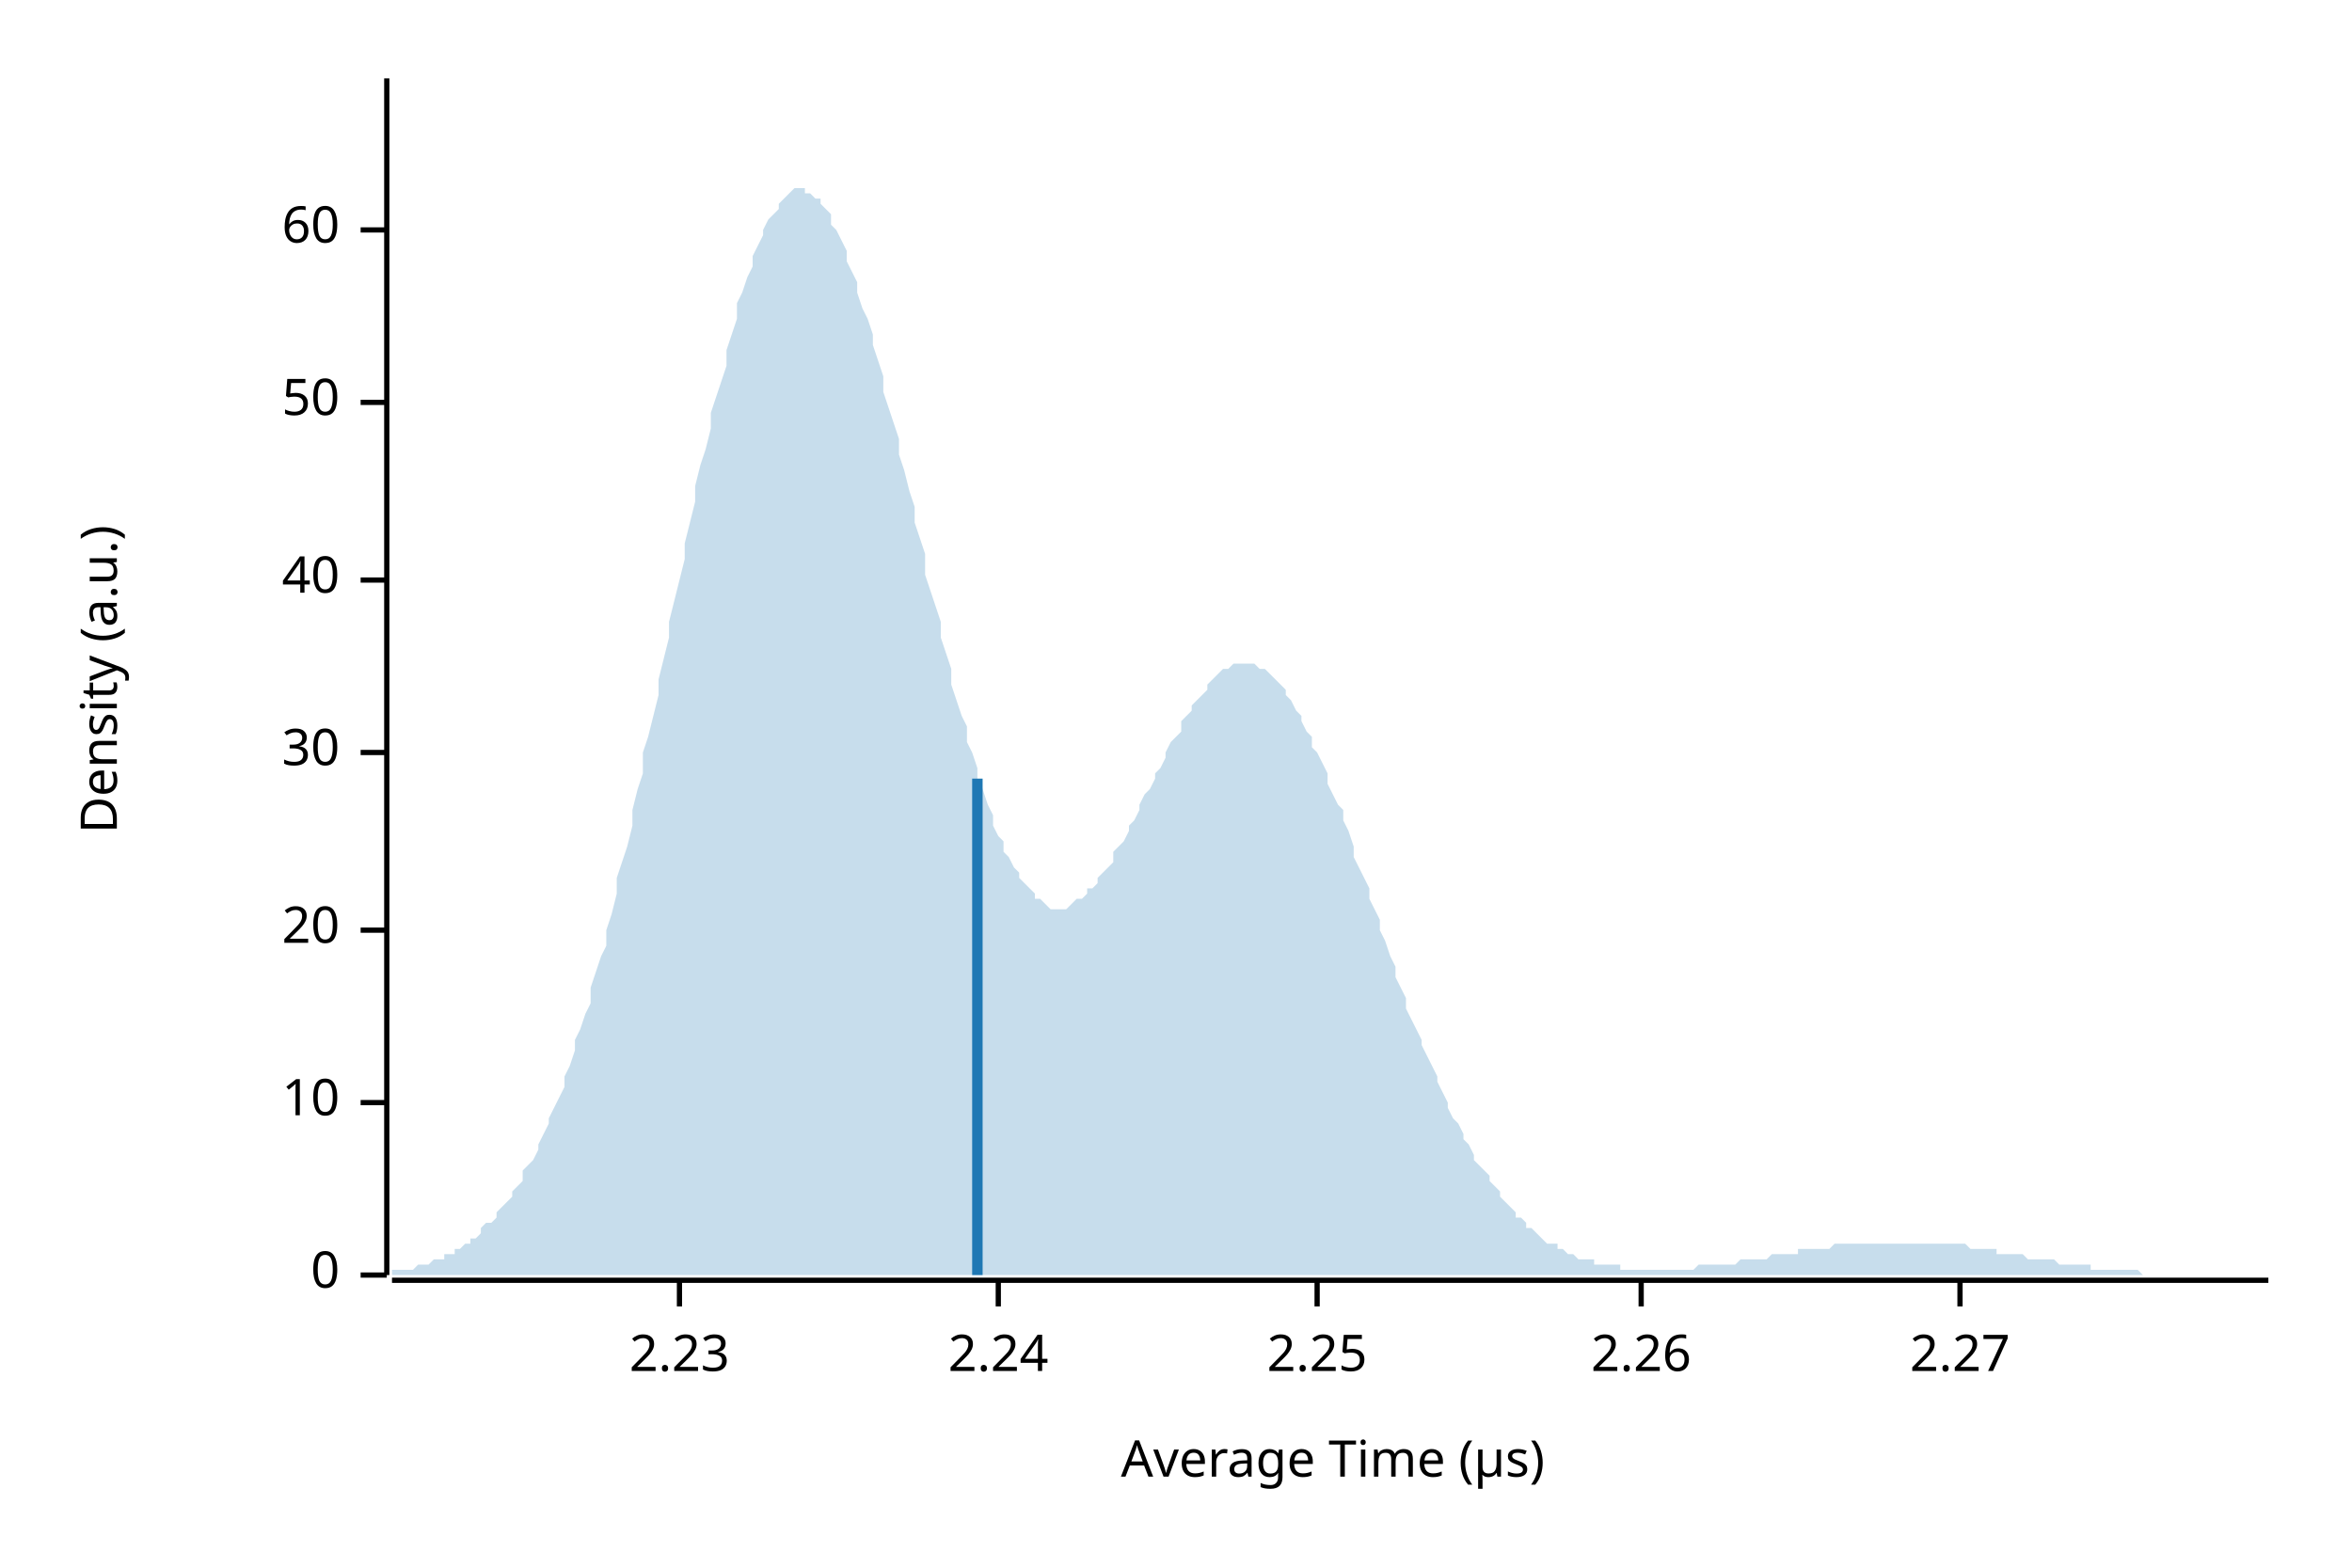
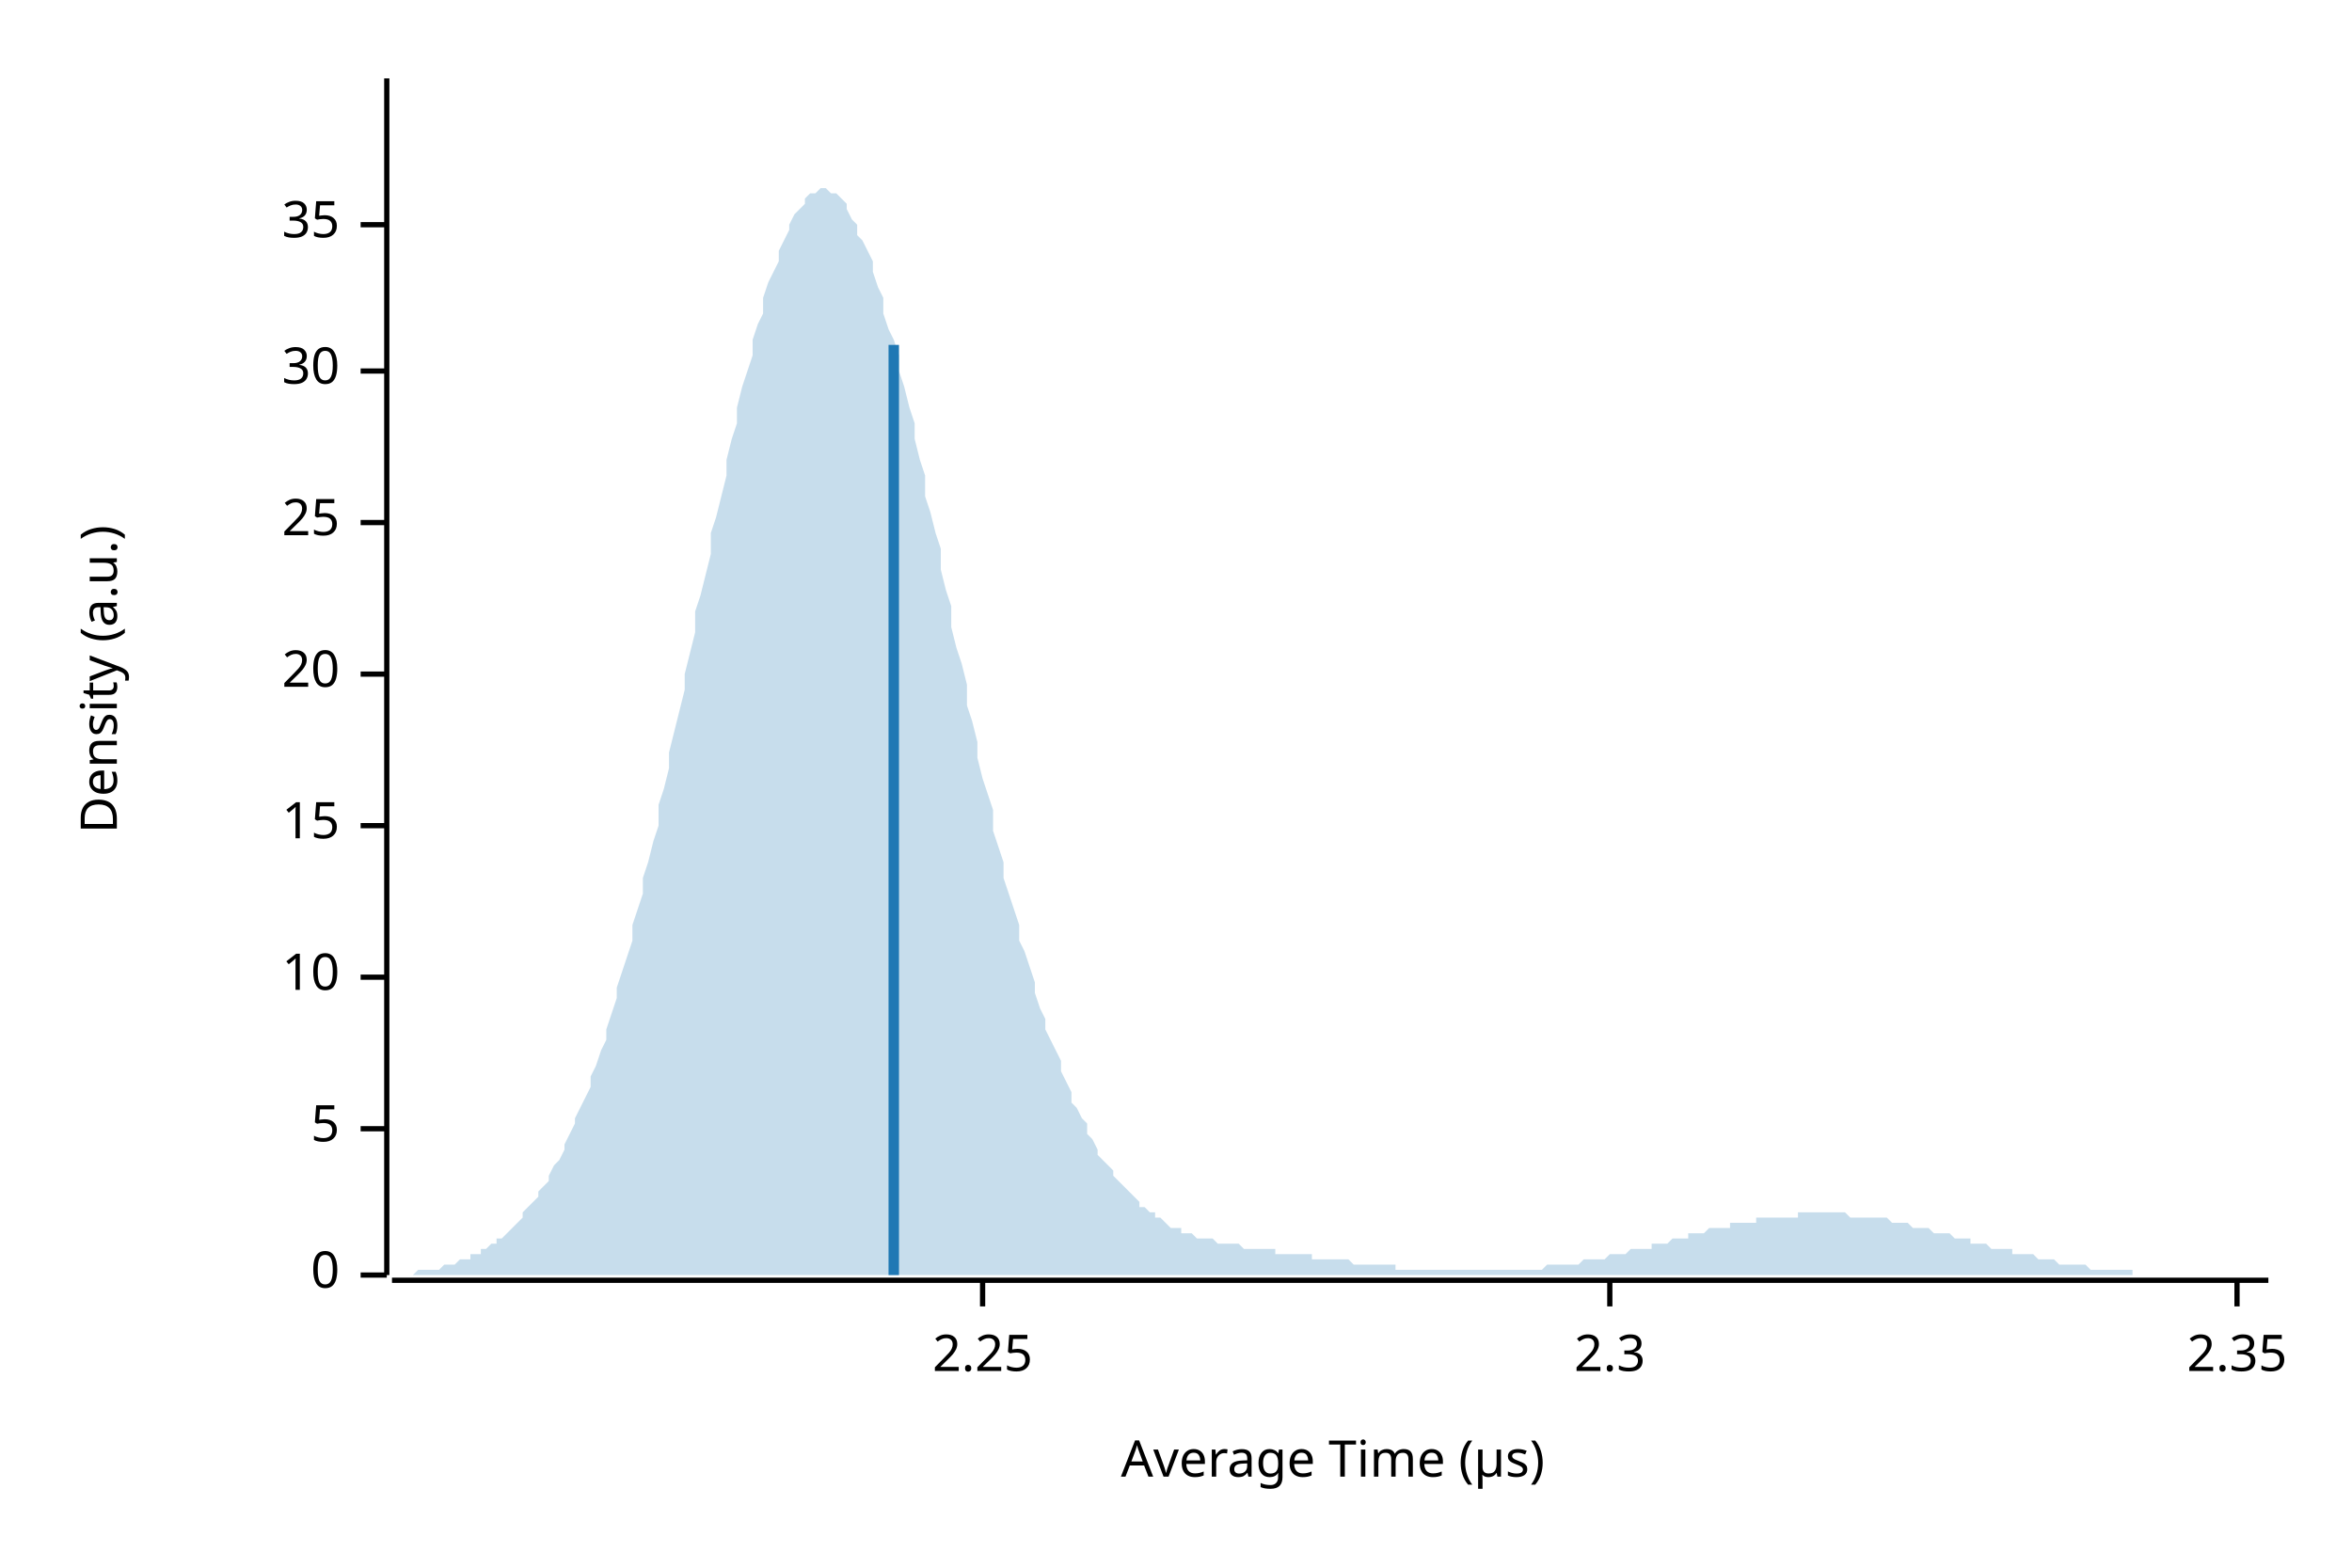
<svg xmlns="http://www.w3.org/2000/svg" width="450" height="300" viewBox="0 0 450 300">
  <text x="15" y="130" dy="0.76em" text-anchor="middle" font-family="sans-serif" font-size="9.677" opacity="1" fill="#000000" transform="rotate(270, 15, 130)">
Density (a.u.)
</text>
  <text x="255" y="285" dy="-0.5ex" text-anchor="middle" font-family="sans-serif" font-size="9.677" opacity="1" fill="#000000">
Average Time (µs)
</text>
  <polyline fill="none" opacity="1" stroke="#000000" stroke-width="1" points="74,15 74,244 " />
  <text x="65" y="244" dy="0.5ex" text-anchor="end" font-family="sans-serif" font-size="9.677" opacity="1" fill="#000000">
0
</text>
  <polyline fill="none" opacity="1" stroke="#000000" stroke-width="1" points="69,244 74,244 " />
-   <text x="65" y="211" dy="0.5ex" text-anchor="end" font-family="sans-serif" font-size="9.677" opacity="1" fill="#000000">
+   <text x="65" y="216" dy="0.5ex" text-anchor="end" font-family="sans-serif" font-size="9.677" opacity="1" fill="#000000">
+ 5
+ </text>
+   <polyline fill="none" opacity="1" stroke="#000000" stroke-width="1" points="69,216 74,216 " />
+   <text x="65" y="187" dy="0.5ex" text-anchor="end" font-family="sans-serif" font-size="9.677" opacity="1" fill="#000000">
10
</text>
-   <polyline fill="none" opacity="1" stroke="#000000" stroke-width="1" points="69,211 74,211 " />
-   <text x="65" y="178" dy="0.5ex" text-anchor="end" font-family="sans-serif" font-size="9.677" opacity="1" fill="#000000">
+   <polyline fill="none" opacity="1" stroke="#000000" stroke-width="1" points="69,187 74,187 " />
+   <text x="65" y="158" dy="0.5ex" text-anchor="end" font-family="sans-serif" font-size="9.677" opacity="1" fill="#000000">
+ 15
+ </text>
+   <polyline fill="none" opacity="1" stroke="#000000" stroke-width="1" points="69,158 74,158 " />
+   <text x="65" y="129" dy="0.5ex" text-anchor="end" font-family="sans-serif" font-size="9.677" opacity="1" fill="#000000">
20
</text>
-   <polyline fill="none" opacity="1" stroke="#000000" stroke-width="1" points="69,178 74,178 " />
-   <text x="65" y="144" dy="0.5ex" text-anchor="end" font-family="sans-serif" font-size="9.677" opacity="1" fill="#000000">
+   <polyline fill="none" opacity="1" stroke="#000000" stroke-width="1" points="69,129 74,129 " />
+   <text x="65" y="100" dy="0.5ex" text-anchor="end" font-family="sans-serif" font-size="9.677" opacity="1" fill="#000000">
+ 25
+ </text>
+   <polyline fill="none" opacity="1" stroke="#000000" stroke-width="1" points="69,100 74,100 " />
+   <text x="65" y="71" dy="0.5ex" text-anchor="end" font-family="sans-serif" font-size="9.677" opacity="1" fill="#000000">
30
</text>
-   <polyline fill="none" opacity="1" stroke="#000000" stroke-width="1" points="69,144 74,144 " />
-   <text x="65" y="111" dy="0.5ex" text-anchor="end" font-family="sans-serif" font-size="9.677" opacity="1" fill="#000000">
- 40
+   <polyline fill="none" opacity="1" stroke="#000000" stroke-width="1" points="69,71 74,71 " />
+   <text x="65" y="43" dy="0.5ex" text-anchor="end" font-family="sans-serif" font-size="9.677" opacity="1" fill="#000000">
+ 35
</text>
-   <polyline fill="none" opacity="1" stroke="#000000" stroke-width="1" points="69,111 74,111 " />
-   <text x="65" y="77" dy="0.5ex" text-anchor="end" font-family="sans-serif" font-size="9.677" opacity="1" fill="#000000">
- 50
- </text>
-   <polyline fill="none" opacity="1" stroke="#000000" stroke-width="1" points="69,77 74,77 " />
-   <text x="65" y="44" dy="0.5ex" text-anchor="end" font-family="sans-serif" font-size="9.677" opacity="1" fill="#000000">
- 60
- </text>
-   <polyline fill="none" opacity="1" stroke="#000000" stroke-width="1" points="69,44 74,44 " />
+   <polyline fill="none" opacity="1" stroke="#000000" stroke-width="1" points="69,43 74,43 " />
  <polyline fill="none" opacity="1" stroke="#000000" stroke-width="1" points="75,245 434,245 " />
-   <text x="130" y="255" dy="0.76em" text-anchor="middle" font-family="sans-serif" font-size="9.677" opacity="1" fill="#000000">
- 2.23
- </text>
-   <polyline fill="none" opacity="1" stroke="#000000" stroke-width="1" points="130,245 130,250 " />
-   <text x="191" y="255" dy="0.76em" text-anchor="middle" font-family="sans-serif" font-size="9.677" opacity="1" fill="#000000">
- 2.24
- </text>
-   <polyline fill="none" opacity="1" stroke="#000000" stroke-width="1" points="191,245 191,250 " />
-   <text x="252" y="255" dy="0.76em" text-anchor="middle" font-family="sans-serif" font-size="9.677" opacity="1" fill="#000000">
+   <text x="188" y="255" dy="0.76em" text-anchor="middle" font-family="sans-serif" font-size="9.677" opacity="1" fill="#000000">
2.25
</text>
-   <polyline fill="none" opacity="1" stroke="#000000" stroke-width="1" points="252,245 252,250 " />
-   <text x="314" y="255" dy="0.76em" text-anchor="middle" font-family="sans-serif" font-size="9.677" opacity="1" fill="#000000">
- 2.26
+   <polyline fill="none" opacity="1" stroke="#000000" stroke-width="1" points="188,245 188,250 " />
+   <text x="308" y="255" dy="0.76em" text-anchor="middle" font-family="sans-serif" font-size="9.677" opacity="1" fill="#000000">
+ 2.3
</text>
-   <polyline fill="none" opacity="1" stroke="#000000" stroke-width="1" points="314,245 314,250 " />
-   <text x="375" y="255" dy="0.76em" text-anchor="middle" font-family="sans-serif" font-size="9.677" opacity="1" fill="#000000">
- 2.27
+   <polyline fill="none" opacity="1" stroke="#000000" stroke-width="1" points="308,245 308,250 " />
+   <text x="428" y="255" dy="0.76em" text-anchor="middle" font-family="sans-serif" font-size="9.677" opacity="1" fill="#000000">
+ 2.35
</text>
-   <polyline fill="none" opacity="1" stroke="#000000" stroke-width="1" points="375,245 375,250 " />
-   <polygon opacity="0.25" fill="#1F78B4" points="75,243 75,243 76,243 77,243 77,243 78,243 79,243 80,242 80,242 81,242 82,242 82,242 83,241 84,241 85,241 85,240 86,240 87,240 87,239 88,239 89,238 90,238 90,237 91,237 92,236 92,235 93,234 94,234 95,233 95,232 96,231 97,230 98,229 98,228 99,227 100,226 100,224 101,223 102,222 103,220 103,219 104,217 105,215 105,214 106,212 107,210 108,208 108,206 109,204 110,201 110,199 111,197 112,194 113,192 113,189 114,186 115,183 116,181 116,178 117,175 118,171 118,168 119,165 120,162 121,158 121,155 122,151 123,148 123,144 124,141 125,137 126,133 126,130 127,126 128,122 128,119 129,115 130,111 131,107 131,104 132,100 133,96 133,93 134,89 135,86 136,82 136,79 137,76 138,73 139,70 139,67 140,64 141,61 141,58 142,56 143,53 144,51 144,49 145,47 146,45 146,44 147,42 148,41 149,40 149,39 150,38 151,37 151,37 152,36 153,36 154,36 154,37 155,37 156,38 157,38 157,39 158,40 159,41 159,43 160,44 161,46 162,48 162,50 163,52 164,54 164,56 165,59 166,61 167,64 167,66 168,69 169,72 169,75 170,78 171,81 172,84 172,87 173,90 174,94 175,97 175,100 176,103 177,106 177,110 178,113 179,116 180,119 180,122 181,125 182,128 182,131 183,134 184,137 185,139 185,142 186,144 187,147 187,149 188,151 189,154 190,156 190,158 191,160 192,161 192,163 193,164 194,166 195,167 195,168 196,169 197,170 198,171 198,172 199,172 200,173 200,173 201,174 202,174 203,174 203,174 204,174 205,173 205,173 206,172 207,172 208,171 208,170 209,170 210,169 210,168 211,167 212,166 213,165 213,163 214,162 215,161 216,159 216,158 217,157 218,155 218,154 219,152 220,151 221,149 221,148 222,147 223,145 223,144 224,142 225,141 226,140 226,138 227,137 228,136 228,135 229,134 230,133 231,132 231,131 232,130 233,129 233,129 234,128 235,128 236,127 236,127 237,127 238,127 239,127 239,127 240,127 241,128 241,128 242,128 243,129 244,130 244,130 245,131 246,132 246,133 247,134 248,136 249,137 249,138 250,140 251,141 251,143 252,144 253,146 254,148 254,150 255,152 256,154 257,155 257,157 258,159 259,162 259,164 260,166 261,168 262,170 262,172 263,174 264,176 264,178 265,180 266,183 267,185 267,187 268,189 269,191 269,193 270,195 271,197 272,199 272,200 273,202 274,204 275,206 275,207 276,209 277,211 277,212 278,214 279,215 280,217 280,218 281,219 282,221 282,222 283,223 284,224 285,225 285,226 286,227 287,228 287,229 288,230 289,231 290,232 290,233 291,233 292,234 292,235 293,235 294,236 295,237 295,237 296,238 297,238 298,238 298,239 299,239 300,240 300,240 301,240 302,241 303,241 303,241 304,241 305,241 305,242 306,242 307,242 308,242 308,242 309,242 310,242 310,243 311,243 312,243 313,243 313,243 314,243 315,243 316,243 316,243 317,243 318,243 318,243 319,243 320,243 321,243 321,243 322,243 323,243 323,243 324,243 325,242 326,242 326,242 327,242 328,242 328,242 329,242 330,242 331,242 331,242 332,242 333,241 333,241 334,241 335,241 336,241 336,241 337,241 338,241 339,240 339,240 340,240 341,240 341,240 342,240 343,240 344,240 344,239 345,239 346,239 346,239 347,239 348,239 349,239 349,239 350,239 351,238 351,238 352,238 353,238 354,238 354,238 355,238 356,238 357,238 357,238 358,238 359,238 359,238 360,238 361,238 362,238 362,238 363,238 364,238 364,238 365,238 366,238 367,238 367,238 368,238 369,238 369,238 370,238 371,238 372,238 372,238 373,238 374,238 375,238 375,238 376,238 377,239 377,239 378,239 379,239 380,239 380,239 381,239 382,239 382,240 383,240 384,240 385,240 385,240 386,240 387,240 387,240 388,241 389,241 390,241 390,241 391,241 392,241 392,241 393,241 394,242 395,242 395,242 396,242 397,242 398,242 398,242 399,242 400,242 400,243 401,243 402,243 403,243 403,243 404,243 405,243 405,243 406,243 407,243 408,243 408,243 409,243 410,244 410,244 411,244 412,244 413,244 413,244 414,244 415,244 416,244 416,244 417,244 418,244 418,244 419,244 420,244 421,244 421,244 422,244 423,244 423,244 424,244 425,244 426,244 426,244 427,244 428,244 428,244 429,244 430,244 431,244 431,244 432,244 433,244 434,244 434,244 75,244 " />
-   <polyline fill="none" opacity="1" stroke="#1F78B4" stroke-width="2" points="187,244 187,149 " />
+   <polyline fill="none" opacity="1" stroke="#000000" stroke-width="1" points="428,245 428,250 " />
+   <polygon opacity="0.25" fill="#1F78B4" points="75,244 75,244 76,244 77,244 77,244 78,244 79,244 80,243 80,243 81,243 82,243 82,243 83,243 84,243 85,242 85,242 86,242 87,242 87,242 88,241 89,241 90,241 90,240 91,240 92,240 92,239 93,239 94,238 95,238 95,237 96,237 97,236 98,235 98,235 99,234 100,233 100,232 101,231 102,230 103,229 103,228 104,227 105,226 105,225 106,223 107,222 108,220 108,219 109,217 110,215 110,214 111,212 112,210 113,208 113,206 114,204 115,201 116,199 116,197 117,194 118,191 118,189 119,186 120,183 121,180 121,177 122,174 123,171 123,168 124,165 125,161 126,158 126,154 127,151 128,147 128,144 129,140 130,136 131,132 131,129 132,125 133,121 133,117 134,114 135,110 136,106 136,102 137,99 138,95 139,91 139,88 140,84 141,81 141,78 142,74 143,71 144,68 144,65 145,62 146,60 146,57 147,54 148,52 149,50 149,48 150,46 151,44 151,43 152,41 153,40 154,39 154,38 155,37 156,37 157,36 157,36 158,36 159,37 159,37 160,37 161,38 162,39 162,40 163,42 164,43 164,45 165,46 166,48 167,50 167,52 168,55 169,57 169,60 170,63 171,65 172,68 172,71 173,74 174,78 175,81 175,84 176,88 177,91 177,95 178,98 179,102 180,105 180,109 181,113 182,116 182,120 183,124 184,127 185,131 185,135 186,138 187,142 187,145 188,149 189,152 190,155 190,159 191,162 192,165 192,168 193,171 194,174 195,177 195,180 196,182 197,185 198,188 198,190 199,193 200,195 200,197 201,199 202,201 203,203 203,205 204,207 205,209 205,211 206,212 207,214 208,215 208,217 209,218 210,220 210,221 211,222 212,223 213,224 213,225 214,226 215,227 216,228 216,228 217,229 218,230 218,231 219,231 220,232 221,232 221,233 222,233 223,234 223,234 224,235 225,235 226,235 226,236 227,236 228,236 228,236 229,237 230,237 231,237 231,237 232,237 233,238 233,238 234,238 235,238 236,238 236,238 237,238 238,239 239,239 239,239 240,239 241,239 241,239 242,239 243,239 244,239 244,240 245,240 246,240 246,240 247,240 248,240 249,240 249,240 250,240 251,240 251,241 252,241 253,241 254,241 254,241 255,241 256,241 257,241 257,241 258,241 259,242 259,242 260,242 261,242 262,242 262,242 263,242 264,242 264,242 265,242 266,242 267,242 267,243 268,243 269,243 269,243 270,243 271,243 272,243 272,243 273,243 274,243 275,243 275,243 276,243 277,243 277,243 278,243 279,243 280,243 280,243 281,243 282,243 282,243 283,243 284,243 285,243 285,243 286,243 287,243 287,243 288,243 289,243 290,243 290,243 291,243 292,243 292,243 293,243 294,243 295,243 295,243 296,242 297,242 298,242 298,242 299,242 300,242 300,242 301,242 302,242 303,241 303,241 304,241 305,241 305,241 306,241 307,241 308,240 308,240 309,240 310,240 310,240 311,240 312,239 313,239 313,239 314,239 315,239 316,239 316,238 317,238 318,238 318,238 319,238 320,237 321,237 321,237 322,237 323,237 323,236 324,236 325,236 326,236 326,236 327,235 328,235 328,235 329,235 330,235 331,235 331,234 332,234 333,234 333,234 334,234 335,234 336,234 336,233 337,233 338,233 339,233 339,233 340,233 341,233 341,233 342,233 343,233 344,233 344,232 345,232 346,232 346,232 347,232 348,232 349,232 349,232 350,232 351,232 351,232 352,232 353,232 354,233 354,233 355,233 356,233 357,233 357,233 358,233 359,233 359,233 360,233 361,233 362,234 362,234 363,234 364,234 364,234 365,234 366,235 367,235 367,235 368,235 369,235 369,235 370,236 371,236 372,236 372,236 373,236 374,237 375,237 375,237 376,237 377,237 377,238 378,238 379,238 380,238 380,238 381,239 382,239 382,239 383,239 384,239 385,239 385,240 386,240 387,240 387,240 388,240 389,240 390,241 390,241 391,241 392,241 392,241 393,241 394,242 395,242 395,242 396,242 397,242 398,242 398,242 399,242 400,243 400,243 401,243 402,243 403,243 403,243 404,243 405,243 405,243 406,243 407,243 408,243 408,244 409,244 410,244 410,244 411,244 412,244 413,244 413,244 414,244 415,244 416,244 416,244 417,244 418,244 418,244 419,244 420,244 421,244 421,244 422,244 423,244 423,244 424,244 425,244 426,244 426,244 427,244 428,244 428,244 429,244 430,244 431,244 431,244 432,244 433,244 434,244 434,244 75,244 " />
+   <polyline fill="none" opacity="1" stroke="#1F78B4" stroke-width="2" points="171,244 171,66 " />
</svg>
